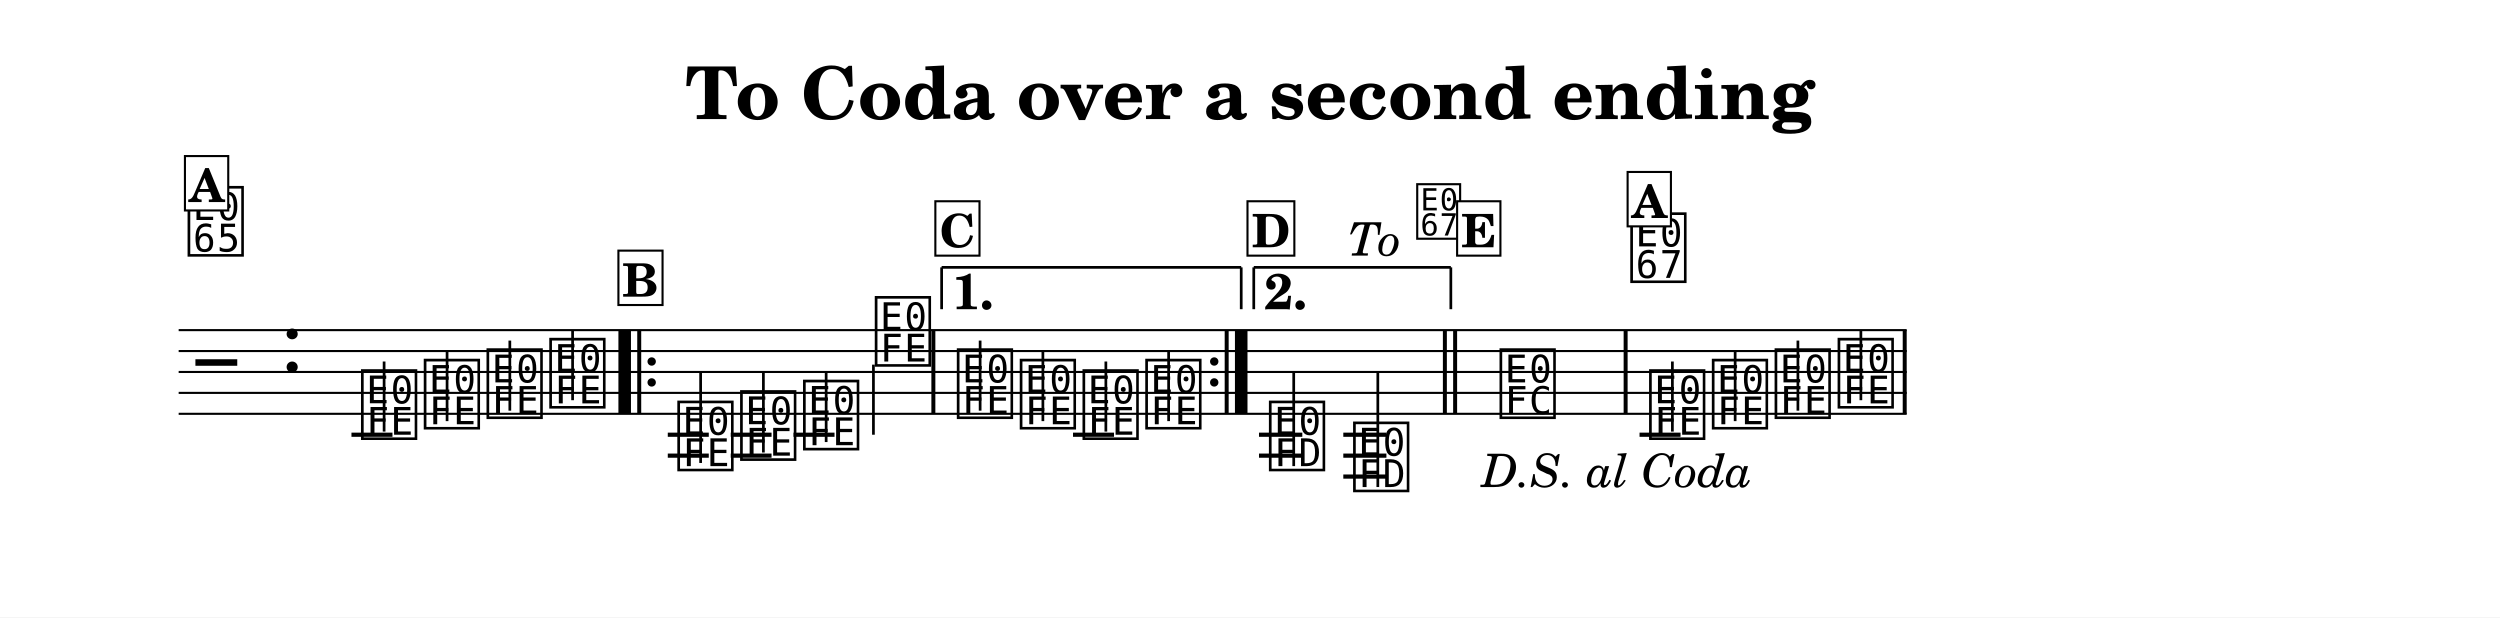
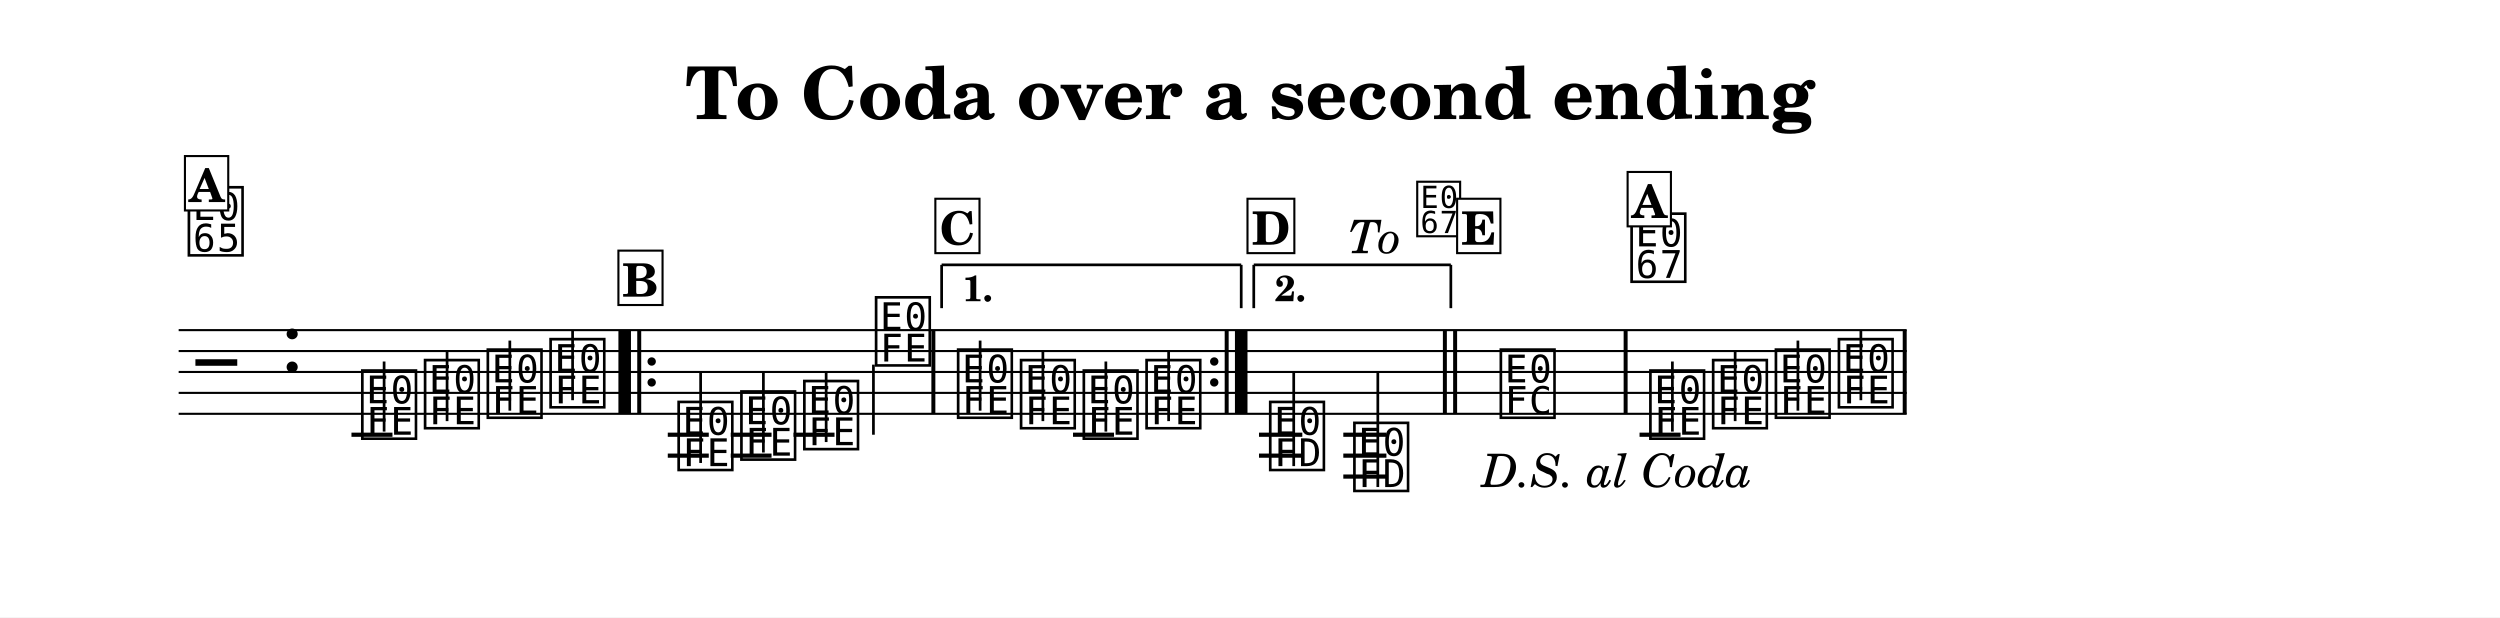
<svg xmlns="http://www.w3.org/2000/svg" width="1195.0" height="295.1" viewBox="0 0 119.50 29.51" font-family="TeX Gyre Schola, serif">
  <style>
  @font-face { font-family: 'Emmentaler'; src: local('Emmentaler'); }
  .music { font-family: 'Emmentaler', serif; }
</style>
  <rect x="0" y="0" width="119.50" height="29.51" fill="#FFFFFF" />
  <text x="59.75" y="5.69" font-size="3.49" font-weight="bold" text-anchor="middle" data-pos="738">To Coda over a second ending</text>
  <g transform="translate(8.54,0.00) scale(1,1)">
    <line x1="0.00" y1="15.78" x2="82.60" y2="15.78" stroke="#000000" stroke-width="0.100" />
    <line x1="0.00" y1="16.78" x2="82.60" y2="16.78" stroke="#000000" stroke-width="0.100" />
    <line x1="0.00" y1="17.78" x2="82.60" y2="17.78" stroke="#000000" stroke-width="0.100" />
    <line x1="0.00" y1="18.78" x2="82.60" y2="18.78" stroke="#000000" stroke-width="0.100" />
    <line x1="0.00" y1="19.78" x2="82.60" y2="19.78" stroke="#000000" stroke-width="0.100" />
    <text class="music" x="0.80" y="18.78" font-size="4.00" data-pos="793"></text>
    <text class="music" x="4.88" y="17.78" font-size="4.00" data-pos="774"></text>
    <line x1="8.26" y1="20.78" x2="10.22" y2="20.78" stroke="#000000" stroke-width="0.200" />
    <line x1="23.38" y1="20.78" x2="25.34" y2="20.78" stroke="#000000" stroke-width="0.200" />
    <line x1="23.38" y1="21.78" x2="25.34" y2="21.78" stroke="#000000" stroke-width="0.200" />
    <line x1="26.39" y1="20.78" x2="28.34" y2="20.78" stroke="#000000" stroke-width="0.200" />
    <line x1="26.39" y1="21.78" x2="28.34" y2="21.78" stroke="#000000" stroke-width="0.200" />
    <line x1="29.39" y1="20.78" x2="31.35" y2="20.78" stroke="#000000" stroke-width="0.200" />
    <line x1="42.75" y1="20.78" x2="44.71" y2="20.78" stroke="#000000" stroke-width="0.200" />
    <line x1="51.64" y1="20.78" x2="53.71" y2="20.78" stroke="#000000" stroke-width="0.200" />
    <line x1="51.64" y1="21.78" x2="53.71" y2="21.78" stroke="#000000" stroke-width="0.200" />
    <line x1="55.67" y1="20.78" x2="57.73" y2="20.78" stroke="#000000" stroke-width="0.200" />
    <line x1="55.67" y1="21.78" x2="57.73" y2="21.78" stroke="#000000" stroke-width="0.200" />
    <line x1="55.67" y1="22.78" x2="57.73" y2="22.78" stroke="#000000" stroke-width="0.200" />
    <line x1="69.83" y1="20.78" x2="71.79" y2="20.78" stroke="#000000" stroke-width="0.200" />
    <text class="music" x="8.59" y="20.78" font-size="4.00" data-pos="821"></text>
    <line x1="9.82" y1="20.63" x2="9.82" y2="17.28" stroke="#000000" stroke-width="0.130" />
    <text class="music" x="11.59" y="20.28" font-size="4.00" data-pos="824"></text>
    <line x1="12.83" y1="20.13" x2="12.83" y2="16.78" stroke="#000000" stroke-width="0.130" />
    <text class="music" x="14.59" y="19.78" font-size="4.00" data-pos="826"></text>
    <line x1="15.83" y1="19.63" x2="15.83" y2="16.28" stroke="#000000" stroke-width="0.130" />
    <text class="music" x="17.59" y="19.28" font-size="4.00" data-pos="828"></text>
    <line x1="18.83" y1="19.13" x2="18.83" y2="15.78" stroke="#000000" stroke-width="0.130" />
    <text class="music" x="23.71" y="22.28" font-size="4.00" data-pos="854"></text>
    <line x1="24.95" y1="22.13" x2="24.95" y2="17.78" stroke="#000000" stroke-width="0.130" />
    <text class="music" x="26.71" y="21.78" font-size="4.00" data-pos="857"></text>
    <line x1="27.95" y1="21.63" x2="27.95" y2="17.78" stroke="#000000" stroke-width="0.130" />
    <text class="music" x="29.72" y="21.28" font-size="4.00" data-pos="859"></text>
    <line x1="30.95" y1="21.13" x2="30.95" y2="17.78" stroke="#000000" stroke-width="0.130" />
    <text class="music" x="33.15" y="17.28" font-size="4.00" data-pos="861"></text>
    <line x1="33.21" y1="17.43" x2="33.21" y2="20.78" stroke="#000000" stroke-width="0.130" />
    <text class="music" x="37.07" y="19.78" font-size="4.00" data-pos="888"></text>
    <line x1="38.31" y1="19.63" x2="38.31" y2="16.28" stroke="#000000" stroke-width="0.130" />
    <text class="music" x="40.08" y="20.28" font-size="4.00" data-pos="891"></text>
    <line x1="41.31" y1="20.13" x2="41.31" y2="16.78" stroke="#000000" stroke-width="0.130" />
    <text class="music" x="43.08" y="20.78" font-size="4.00" data-pos="893"></text>
    <line x1="44.32" y1="20.63" x2="44.32" y2="17.28" stroke="#000000" stroke-width="0.130" />
    <text class="music" x="46.08" y="20.28" font-size="4.00" data-pos="895"></text>
    <line x1="47.32" y1="20.13" x2="47.32" y2="16.78" stroke="#000000" stroke-width="0.130" />
    <text class="music" x="51.99" y="22.28" font-size="4.00" data-pos="921"></text>
    <line x1="53.30" y1="22.28" x2="53.30" y2="17.78" stroke="#000000" stroke-width="0.130" />
    <text class="music" x="56.01" y="23.28" font-size="4.00" data-pos="924"></text>
    <line x1="57.32" y1="23.28" x2="57.32" y2="17.78" stroke="#000000" stroke-width="0.130" />
    <text class="music" x="63.01" y="19.78" font-size="4.00" data-pos="951"></text>
    <text class="music" x="70.16" y="20.78" font-size="4.00" data-pos="821"></text>
    <line x1="71.40" y1="20.63" x2="71.40" y2="17.28" stroke="#000000" stroke-width="0.130" />
    <text class="music" x="73.16" y="20.28" font-size="4.00" data-pos="824"></text>
    <line x1="74.40" y1="20.13" x2="74.40" y2="16.78" stroke="#000000" stroke-width="0.130" />
    <text class="music" x="76.16" y="19.78" font-size="4.00" data-pos="826"></text>
    <line x1="77.40" y1="19.63" x2="77.40" y2="16.28" stroke="#000000" stroke-width="0.130" />
    <text class="music" x="79.17" y="19.28" font-size="4.00" data-pos="828"></text>
    <line x1="80.41" y1="19.13" x2="80.41" y2="15.78" stroke="#000000" stroke-width="0.130" />
    <rect x="21.02" y="15.78" width="0.60" height="4.00" data-pos="981" />
    <rect x="21.92" y="15.78" width="0.19" height="4.00" data-pos="981" />
    <circle cx="22.61" cy="17.28" r="0.20" data-pos="981" />
    <circle cx="22.61" cy="18.28" r="0.20" data-pos="981" />
    <rect x="35.98" y="15.78" width="0.19" height="4.00" data-pos="864" />
    <circle cx="49.50" cy="17.28" r="0.20" data-pos="897" />
    <circle cx="49.50" cy="18.28" r="0.20" data-pos="897" />
    <rect x="50.00" y="15.78" width="0.19" height="4.00" data-pos="897" />
    <rect x="50.49" y="15.78" width="0.60" height="4.00" data-pos="897" />
    <rect x="60.43" y="15.78" width="0.19" height="4.00" data-pos="927" />
    <rect x="60.92" y="15.78" width="0.19" height="4.00" data-pos="927" />
    <rect x="69.07" y="15.78" width="0.19" height="4.00" data-pos="954" />
    <rect x="82.41" y="15.78" width="0.19" height="4.00" data-pos="830" />
-     <line x1="36.47" y1="12.78" x2="36.47" y2="14.78" stroke="#000000" stroke-width="0.130" data-pos="986" />
-     <line x1="36.47" y1="12.78" x2="50.79" y2="12.78" stroke="#000000" stroke-width="0.130" data-pos="986" />
-     <line x1="50.79" y1="12.78" x2="50.79" y2="14.78" stroke="#000000" stroke-width="0.130" data-pos="986" />
-     <text x="36.97" y="14.78" font-size="2.40" font-weight="bold" data-pos="986">1.</text>
-     <line x1="51.39" y1="12.78" x2="51.39" y2="14.78" stroke="#000000" stroke-width="0.130" data-pos="997" />
-     <line x1="51.39" y1="12.78" x2="60.81" y2="12.78" stroke="#000000" stroke-width="0.130" data-pos="997" />
-     <line x1="60.81" y1="12.78" x2="60.81" y2="14.78" stroke="#000000" stroke-width="0.130" data-pos="997" />
-     <text x="51.89" y="14.78" font-size="2.40" font-weight="bold" data-pos="997">2.</text>
+     <line x1="36.47" y1="12.66" x2="36.47" y2="14.73" stroke="#000000" stroke-width="0.130" data-pos="986" />
+     <line x1="36.47" y1="12.66" x2="50.79" y2="12.66" stroke="#000000" stroke-width="0.130" data-pos="986" />
+     <line x1="50.79" y1="12.66" x2="50.79" y2="14.73" stroke="#000000" stroke-width="0.130" data-pos="986" />
+     <text x="37.47" y="14.40" font-size="1.75" font-weight="bold" data-pos="986">1.</text>
+     <line x1="51.39" y1="12.66" x2="51.39" y2="14.73" stroke="#000000" stroke-width="0.130" data-pos="997" />
+     <line x1="51.39" y1="12.66" x2="60.81" y2="12.66" stroke="#000000" stroke-width="0.130" data-pos="997" />
+     <line x1="60.81" y1="12.66" x2="60.81" y2="14.73" stroke="#000000" stroke-width="0.130" data-pos="997" />
+     <text x="52.39" y="14.40" font-size="1.75" font-weight="bold" data-pos="997">2.</text>
    <text class="music" x="0.30" y="12.02" font-size="4.00" data-pos="973"></text>
    <rect x="0.30" y="7.46" width="2.07" height="2.60" fill="#FFFFFF" stroke="#000000" stroke-width="0.100" data-pos="803" />
    <text x="1.34" y="9.66" font-size="2.20" font-weight="bold" text-anchor="middle" data-pos="803">A</text>
-     <text x="55.90" y="12.22" font-size="2.20" font-style="italic" data-pos="1005">To </text>
-     <text class="music" x="59.05" y="11.26" font-size="3.20" data-pos="1005"></text>
+     <text x="55.90" y="12.10" font-size="2.20" font-style="italic" data-pos="1005">To </text>
+     <text class="music" x="59.05" y="11.14" font-size="3.20" data-pos="1005"></text>
    <text x="68.76" y="23.28" font-size="2.20" font-style="italic" text-anchor="middle" data-pos="1018">D.S. al Coda</text>
    <text class="music" x="69.26" y="13.28" font-size="4.00" data-pos="1029"></text>
    <rect x="69.26" y="8.22" width="2.07" height="2.60" fill="#FFFFFF" stroke="#000000" stroke-width="0.100" data-pos="803" />
    <text x="70.30" y="10.42" font-size="2.20" font-weight="bold" text-anchor="middle" data-pos="803">A</text>
    <rect x="21.02" y="11.98" width="2.11" height="2.60" fill="#FFFFFF" stroke="#000000" stroke-width="0.100" data-pos="836" />
    <text x="22.07" y="14.18" font-size="2.20" font-weight="bold" text-anchor="middle" data-pos="836">B</text>
-     <rect x="36.17" y="9.62" width="2.11" height="2.60" fill="#FFFFFF" stroke="#000000" stroke-width="0.100" data-pos="870" />
-     <text x="37.23" y="11.82" font-size="2.20" font-weight="bold" text-anchor="middle" data-pos="870">C</text>
-     <rect x="51.09" y="9.62" width="2.24" height="2.60" fill="#FFFFFF" stroke="#000000" stroke-width="0.100" data-pos="903" />
-     <text x="52.21" y="11.82" font-size="2.20" font-weight="bold" text-anchor="middle" data-pos="903">D</text>
-     <rect x="61.11" y="9.62" width="2.07" height="2.60" fill="#FFFFFF" stroke="#000000" stroke-width="0.100" data-pos="933" />
-     <text x="62.15" y="11.82" font-size="2.20" font-weight="bold" text-anchor="middle" data-pos="933">E</text>
+     <rect x="36.17" y="9.50" width="2.11" height="2.60" fill="#FFFFFF" stroke="#000000" stroke-width="0.100" data-pos="870" />
+     <text x="37.23" y="11.70" font-size="2.20" font-weight="bold" text-anchor="middle" data-pos="870">C</text>
+     <rect x="51.09" y="9.50" width="2.24" height="2.60" fill="#FFFFFF" stroke="#000000" stroke-width="0.100" data-pos="903" />
+     <text x="52.21" y="11.70" font-size="2.20" font-weight="bold" text-anchor="middle" data-pos="903">D</text>
+     <rect x="61.11" y="9.50" width="2.07" height="2.60" fill="#FFFFFF" stroke="#000000" stroke-width="0.100" data-pos="933" />
+     <text x="62.15" y="11.70" font-size="2.20" font-weight="bold" text-anchor="middle" data-pos="933">E</text>
  </g>
</svg>
